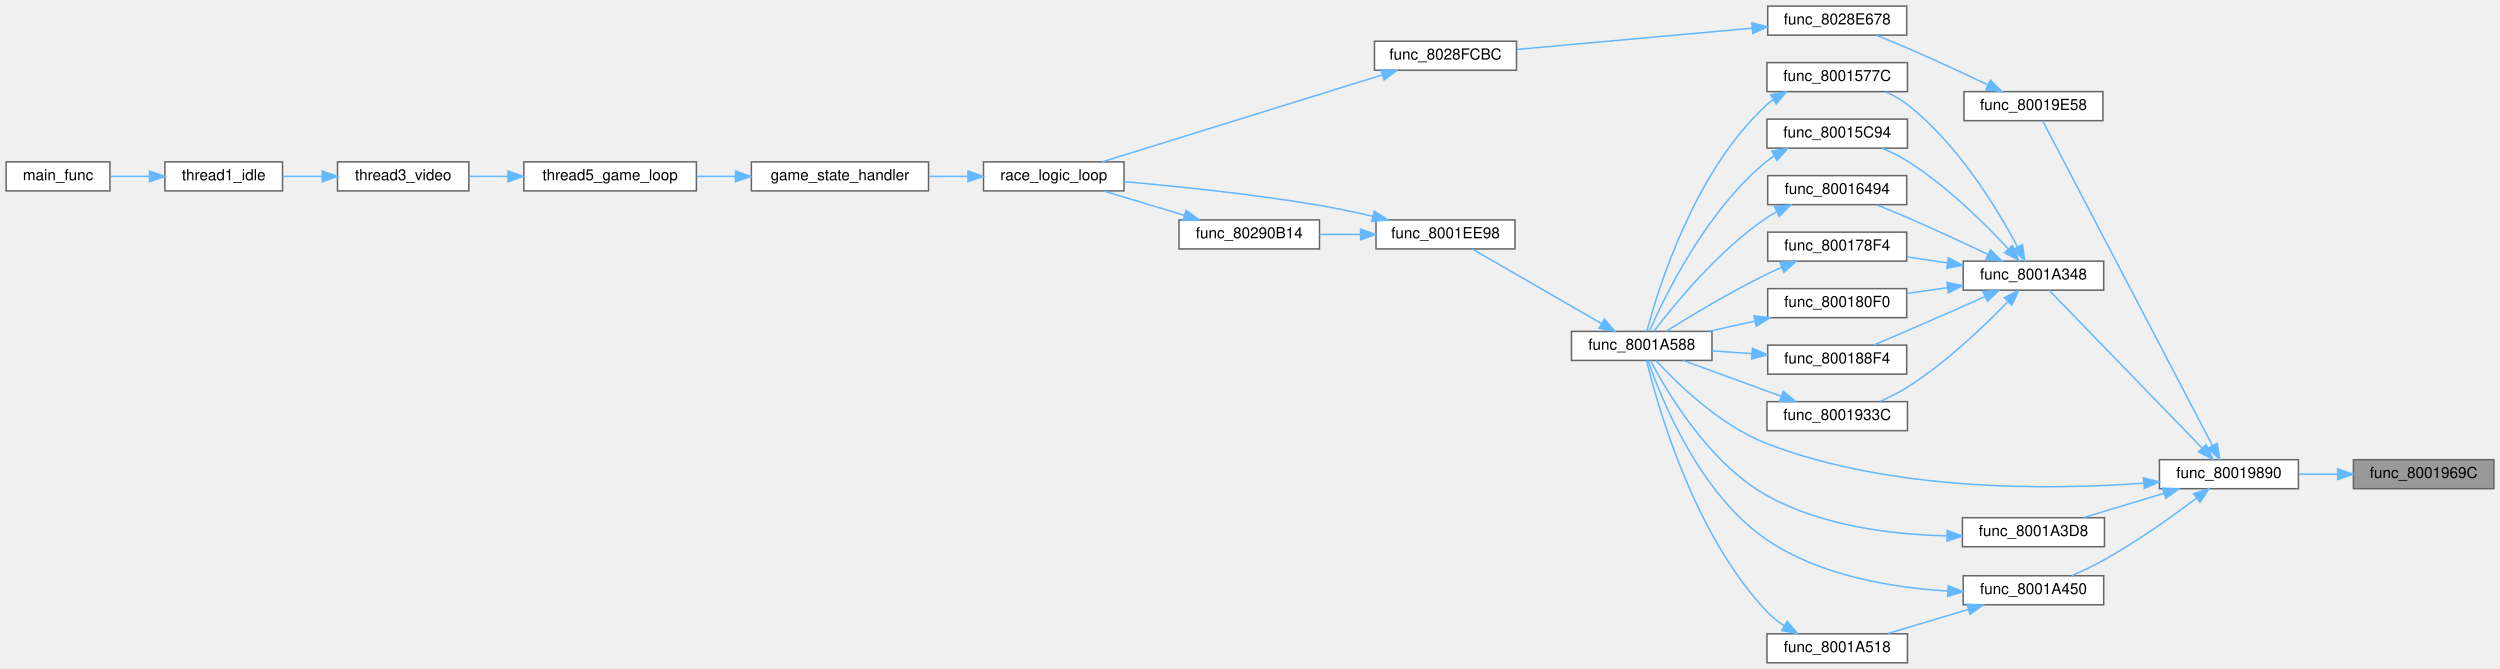
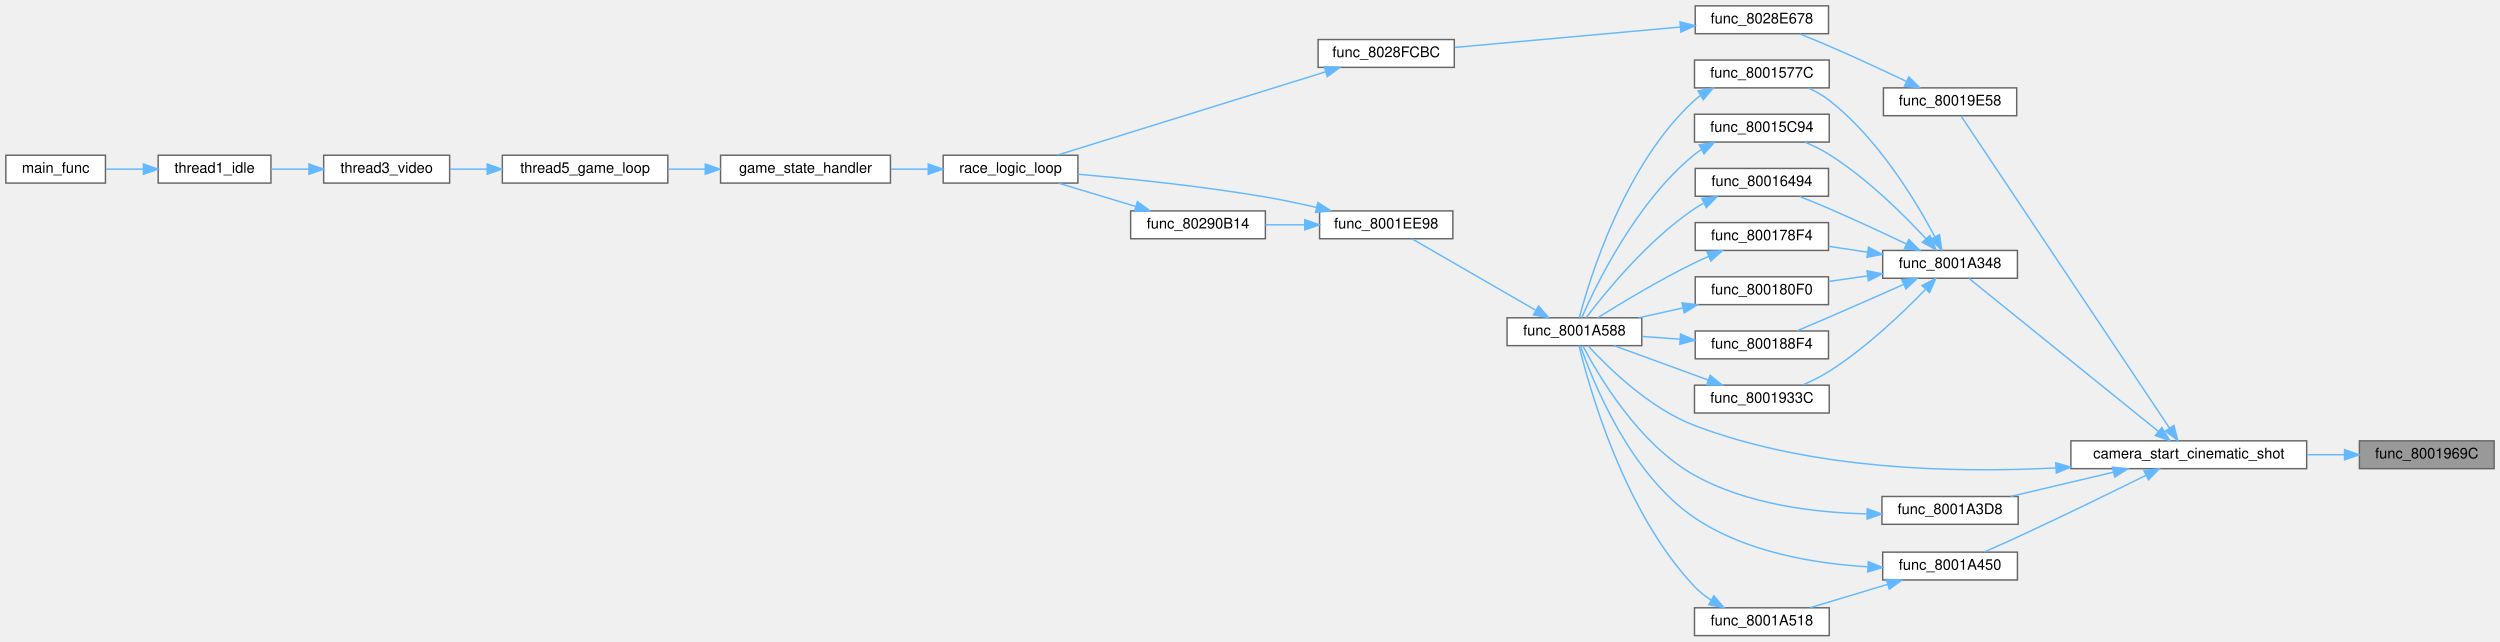
- <svg xmlns="http://www.w3.org/2000/svg" xmlns:xlink="http://www.w3.org/1999/xlink" width="1637pt" height="438pt" viewBox="0.00 0.00 1637.00 438.00">
+ <svg xmlns="http://www.w3.org/2000/svg" xmlns:xlink="http://www.w3.org/1999/xlink" width="1707pt" height="438pt" viewBox="0.00 0.00 1707.00 438.00">
  <g id="graph0" class="graph" transform="scale(1 1) rotate(0) translate(4 434)">
    <g id="Node000001" class="node">
      <g id="a_Node000001">
        <a xlink:title=" ">
-           <polygon fill="#999999" stroke="#666666" points="1629,-133 1537,-133 1537,-114 1629,-114 1629,-133" />
-           <text text-anchor="middle" x="1583" y="-121" font-family="Helvetica,sans-Serif" font-size="10.00">func_8001969C</text>
+           <polygon fill="#999999" stroke="#666666" points="1699,-133 1607,-133 1607,-114 1699,-114 1699,-133" />
+           <text text-anchor="middle" x="1653" y="-121" font-family="Helvetica,sans-Serif" font-size="10.00">func_8001969C</text>
        </a>
      </g>
    </g>
    <g id="Node000002" class="node">
      <g id="a_Node000002">
-         <a xlink:href="cpu__vehicles__camera__path_8c.html#a8d21c866c74e866e873dfd2f67c3c8da" target="_top" xlink:title=" ">
-           <polygon fill="white" stroke="#666666" points="1501,-133 1410,-133 1410,-114 1501,-114 1501,-133" />
-           <text text-anchor="middle" x="1455.5" y="-121" font-family="Helvetica,sans-Serif" font-size="10.00">func_80019890</text>
+         <a xlink:href="cpu__vehicles__camera__path_8c.html#a04597eec92885142343602eb9cd67c8a" target="_top" xlink:title=" ">
+           <polygon fill="white" stroke="#666666" points="1571,-133 1410,-133 1410,-114 1571,-114 1571,-133" />
+           <text text-anchor="middle" x="1490.5" y="-121" font-family="Helvetica,sans-Serif" font-size="10.00">camera_start_cinematic_shot</text>
        </a>
      </g>
    </g>
    <g id="edge1_Node000001_Node000002" class="edge">
      <g id="a_edge1_Node000001_Node000002">
        <a xlink:title=" ">
-           <path fill="none" stroke="#63b8ff" d="M1526.53,-123.5C1518.1,-123.5 1509.49,-123.5 1501.32,-123.5" />
-           <polygon fill="#63b8ff" stroke="#63b8ff" points="1526.69,-127 1536.69,-123.5 1526.69,-120 1526.69,-127" />
+           <path fill="none" stroke="#63b8ff" d="M1596.69,-123.5C1588.47,-123.5 1579.86,-123.5 1571.26,-123.5" />
+           <polygon fill="#63b8ff" stroke="#63b8ff" points="1596.86,-127 1606.86,-123.5 1596.86,-120 1596.86,-127" />
        </a>
      </g>
    </g>
    <g id="Node000003" class="node">
      <g id="a_Node000003">
        <a xlink:href="cpu__vehicles__camera__path_8c.html#a7eca821e375d293b4bc6ead44dd26463" target="_top" xlink:title=" ">
          <polygon fill="white" stroke="#666666" points="1373,-374 1282,-374 1282,-355 1373,-355 1373,-374" />
          <text text-anchor="middle" x="1327.5" y="-362" font-family="Helvetica,sans-Serif" font-size="10.00">func_80019E58</text>
        </a>
      </g>
    </g>
    <g id="edge2_Node000002_Node000003" class="edge">
      <g id="a_edge2_Node000002_Node000003">
        <a xlink:title=" ">
-           <path fill="none" stroke="#63b8ff" d="M1444.66,-142.33C1419.29,-190.84 1352.39,-318.8 1333.52,-354.9" />
-           <polygon fill="#63b8ff" stroke="#63b8ff" points="1447.87,-143.73 1449.4,-133.25 1441.67,-140.49 1447.87,-143.73" />
+           <path fill="none" stroke="#63b8ff" d="M1477.32,-141.72C1445.23,-189.77 1359.13,-318.65 1334.92,-354.9" />
+           <polygon fill="#63b8ff" stroke="#63b8ff" points="1480.34,-143.51 1482.99,-133.25 1474.52,-139.62 1480.34,-143.51" />
        </a>
      </g>
    </g>
    <g id="Node000012" class="node">
      <g id="a_Node000012">
        <a xlink:href="cpu__vehicles__camera__path_8c.html#ade801375eb2285e6993ba1023fa00b1a" target="_top" xlink:title=" ">
          <polygon fill="white" stroke="#666666" points="1373.5,-263 1281.5,-263 1281.5,-244 1373.5,-244 1373.5,-263" />
          <text text-anchor="middle" x="1327.5" y="-251" font-family="Helvetica,sans-Serif" font-size="10.00">func_8001A348</text>
        </a>
      </g>
    </g>
    <g id="edge11_Node000002_Node000012" class="edge">
      <g id="a_edge11_Node000002_Node000012">
        <a xlink:title=" ">
-           <path fill="none" stroke="#63b8ff" d="M1437.86,-140.67C1410.98,-168.41 1358.87,-222.17 1337.74,-243.97" />
-           <polygon fill="#63b8ff" stroke="#63b8ff" points="1440.58,-142.89 1445.03,-133.27 1435.56,-138.02 1440.58,-142.89" />
+           <path fill="none" stroke="#63b8ff" d="M1469.85,-139.37C1436.03,-166.67 1367.82,-221.75 1340.36,-243.93" />
+           <polygon fill="#63b8ff" stroke="#63b8ff" points="1472.08,-142.06 1477.66,-133.06 1467.68,-136.62 1472.08,-142.06" />
        </a>
      </g>
    </g>
    <g id="Node000014" class="node">
      <g id="a_Node000014">
        <a xlink:href="cpu__vehicles__camera__path_8c.html#adac9fce1255b48eabba9843067498e54" target="_top" xlink:title=" ">
          <polygon fill="white" stroke="#666666" points="1117,-217 1025,-217 1025,-198 1117,-198 1117,-217" />
          <text text-anchor="middle" x="1071" y="-205" font-family="Helvetica,sans-Serif" font-size="10.00">func_8001A588</text>
        </a>
      </g>
    </g>
    <g id="edge36_Node000002_Node000014" class="edge">
      <g id="a_edge36_Node000002_Node000014">
        <a xlink:title=" ">
-           <path fill="none" stroke="#63b8ff" d="M1399.46,-117.61C1337.38,-113.1 1234.45,-112.15 1153,-143.5 1122.22,-155.35 1093.84,-183.23 1080.31,-197.97" />
-           <polygon fill="#63b8ff" stroke="#63b8ff" points="1399.57,-121.13 1409.82,-118.42 1400.12,-114.15 1399.57,-121.13" />
+           <path fill="none" stroke="#63b8ff" d="M1399.8,-114.51C1330.19,-110.87 1232.49,-113.21 1153,-143.5 1122.18,-155.24 1093.82,-183.17 1080.3,-197.95" />
+           <polygon fill="#63b8ff" stroke="#63b8ff" points="1399.68,-118 1409.86,-115.08 1400.08,-111.02 1399.68,-118" />
        </a>
      </g>
    </g>
    <g id="Node000023" class="node">
      <g id="a_Node000023">
        <a xlink:href="cpu__vehicles__camera__path_8c.html#aa97657992b3d5468d1944de0edff43c5" target="_top" xlink:title=" ">
          <polygon fill="white" stroke="#666666" points="1374,-95 1281,-95 1281,-76 1374,-76 1374,-95" />
          <text text-anchor="middle" x="1327.5" y="-83" font-family="Helvetica,sans-Serif" font-size="10.00">func_8001A3D8</text>
        </a>
      </g>
    </g>
    <g id="edge30_Node000002_Node000023" class="edge">
      <g id="a_edge30_Node000002_Node000023">
        <a xlink:title=" ">
-           <path fill="none" stroke="#63b8ff" d="M1412.94,-110.96C1395.79,-105.8 1376.25,-99.9 1360.28,-95.09" />
-           <polygon fill="#63b8ff" stroke="#63b8ff" points="1412.12,-114.37 1422.7,-113.91 1414.14,-107.67 1412.12,-114.37" />
+           <path fill="none" stroke="#63b8ff" d="M1439.1,-111.6C1416.47,-106.26 1390.13,-100.05 1368.83,-95.02" />
+           <polygon fill="#63b8ff" stroke="#63b8ff" points="1438.34,-115.02 1448.87,-113.91 1439.94,-108.21 1438.34,-115.02" />
        </a>
      </g>
    </g>
    <g id="Node000024" class="node">
      <g id="a_Node000024">
        <a xlink:href="cpu__vehicles__camera__path_8c.html#a671c7774931a008442d74e61aff710c6" target="_top" xlink:title=" ">
          <polygon fill="white" stroke="#666666" points="1373.5,-57 1281.5,-57 1281.5,-38 1373.5,-38 1373.5,-57" />
          <text text-anchor="middle" x="1327.5" y="-45" font-family="Helvetica,sans-Serif" font-size="10.00">func_8001A450</text>
        </a>
      </g>
    </g>
    <g id="edge32_Node000002_Node000024" class="edge">
      <g id="a_edge32_Node000002_Node000024">
        <a xlink:title=" ">
-           <path fill="none" stroke="#63b8ff" d="M1434.41,-107.88C1418.54,-95.96 1395.55,-79.58 1374,-67.5 1367.23,-63.7 1359.59,-60.1 1352.54,-57.03" />
-           <polygon fill="#63b8ff" stroke="#63b8ff" points="1432.36,-110.72 1442.44,-113.99 1436.6,-105.15 1432.36,-110.72" />
+           <path fill="none" stroke="#63b8ff" d="M1461.41,-109.52C1438.11,-98.01 1404.05,-81.38 1374,-67.5 1366.48,-64.03 1358.2,-60.34 1350.79,-57.1" />
+           <polygon fill="#63b8ff" stroke="#63b8ff" points="1459.88,-112.67 1470.39,-113.97 1462.99,-106.39 1459.88,-112.67" />
        </a>
      </g>
    </g>
    <g id="Node000004" class="node">
      <g id="a_Node000004">
        <a xlink:href="race__logic_8c.html#aeb498a031d0fc8f31b5947bf329344f4" target="_top" xlink:title=" ">
          <polygon fill="white" stroke="#666666" points="1244.5,-430 1153.5,-430 1153.5,-411 1244.5,-411 1244.5,-430" />
          <text text-anchor="middle" x="1199" y="-418" font-family="Helvetica,sans-Serif" font-size="10.00">func_8028E678</text>
        </a>
      </g>
    </g>
    <g id="edge3_Node000003_Node000004" class="edge">
      <g id="a_edge3_Node000003_Node000004">
        <a xlink:title=" ">
          <path fill="none" stroke="#63b8ff" d="M1297.78,-378.37C1282.25,-385.75 1262.68,-394.85 1245,-402.5 1238.51,-405.31 1231.44,-408.21 1224.86,-410.84" />
          <polygon fill="#63b8ff" stroke="#63b8ff" points="1299.36,-381.49 1306.88,-374.02 1296.34,-375.17 1299.36,-381.49" />
        </a>
      </g>
    </g>
    <g id="Node000005" class="node">
      <g id="a_Node000005">
        <a xlink:href="race__logic_8c.html#a7f21a1ef55b61f5678170da62e5e51dc" target="_top" xlink:title=" ">
          <polygon fill="white" stroke="#666666" points="989,-407 896,-407 896,-388 989,-388 989,-407" />
          <text text-anchor="middle" x="942.5" y="-395" font-family="Helvetica,sans-Serif" font-size="10.00">func_8028FCBC</text>
        </a>
      </g>
    </g>
    <g id="edge4_Node000004_Node000005" class="edge">
      <g id="a_edge4_Node000004_Node000005">
        <a xlink:title=" ">
          <path fill="none" stroke="#63b8ff" d="M1143.31,-415.56C1097.4,-411.41 1032.59,-405.55 989.36,-401.64" />
          <polygon fill="#63b8ff" stroke="#63b8ff" points="1143.1,-419.05 1153.38,-416.47 1143.73,-412.08 1143.1,-419.05" />
        </a>
      </g>
    </g>
    <g id="Node000006" class="node">
      <g id="a_Node000006">
        <a xlink:href="main_8c.html#afff87ffcbfee4f1f37d443110aa7b52a" target="_top" xlink:title=" ">
          <polygon fill="white" stroke="#666666" points="732,-328 640,-328 640,-309 732,-309 732,-328" />
          <text text-anchor="middle" x="686" y="-316" font-family="Helvetica,sans-Serif" font-size="10.00">race_logic_loop</text>
        </a>
      </g>
    </g>
    <g id="edge5_Node000005_Node000006" class="edge">
      <g id="a_edge5_Node000005_Node000006">
        <a xlink:title=" ">
          <path fill="none" stroke="#63b8ff" d="M901.11,-384.96C850.18,-369.15 763.73,-342.32 717.81,-328.06" />
          <polygon fill="#63b8ff" stroke="#63b8ff" points="900.21,-388.35 910.8,-387.97 902.29,-381.66 900.21,-388.35" />
        </a>
      </g>
    </g>
    <g id="Node000007" class="node">
      <g id="a_Node000007">
        <a xlink:href="main_8c.html#ae04143ce8113cdafa007c642eb620bc8" target="_top" xlink:title=" ">
          <polygon fill="white" stroke="#666666" points="604,-328 488,-328 488,-309 604,-309 604,-328" />
          <text text-anchor="middle" x="546" y="-316" font-family="Helvetica,sans-Serif" font-size="10.00">game_state_handler</text>
        </a>
      </g>
    </g>
    <g id="edge6_Node000006_Node000007" class="edge">
      <g id="a_edge6_Node000006_Node000007">
        <a xlink:title=" ">
          <path fill="none" stroke="#63b8ff" d="M629.79,-318.5C621.43,-318.5 612.78,-318.5 604.38,-318.5" />
          <polygon fill="#63b8ff" stroke="#63b8ff" points="629.81,-322 639.81,-318.5 629.81,-315 629.81,-322" />
        </a>
      </g>
    </g>
    <g id="Node000008" class="node">
      <g id="a_Node000008">
        <a xlink:href="main_8c.html#a633ed517e458daeb768f5361895dcac9" target="_top" xlink:title=" ">
          <polygon fill="white" stroke="#666666" points="452,-328 339,-328 339,-309 452,-309 452,-328" />
          <text text-anchor="middle" x="395.5" y="-316" font-family="Helvetica,sans-Serif" font-size="10.00">thread5_game_loop</text>
        </a>
      </g>
    </g>
    <g id="edge7_Node000007_Node000008" class="edge">
      <g id="a_edge7_Node000007_Node000008">
        <a xlink:title=" ">
          <path fill="none" stroke="#63b8ff" d="M477.42,-318.5C469.02,-318.5 460.5,-318.5 452.3,-318.5" />
          <polygon fill="#63b8ff" stroke="#63b8ff" points="477.59,-322 487.59,-318.5 477.59,-315 477.59,-322" />
        </a>
      </g>
    </g>
    <g id="Node000009" class="node">
      <g id="a_Node000009">
        <a xlink:href="main_8c.html#a023b8f272e4efbd33f371e91ffff6b30" target="_top" xlink:title=" ">
          <polygon fill="white" stroke="#666666" points="303,-328 217,-328 217,-309 303,-309 303,-328" />
          <text text-anchor="middle" x="260" y="-316" font-family="Helvetica,sans-Serif" font-size="10.00">thread3_video</text>
        </a>
      </g>
    </g>
    <g id="edge8_Node000008_Node000009" class="edge">
      <g id="a_edge8_Node000008_Node000009">
        <a xlink:title=" ">
          <path fill="none" stroke="#63b8ff" d="M328.57,-318.5C319.94,-318.5 311.3,-318.5 303.21,-318.5" />
          <polygon fill="#63b8ff" stroke="#63b8ff" points="328.66,-322 338.66,-318.5 328.66,-315 328.66,-322" />
        </a>
      </g>
    </g>
    <g id="Node000010" class="node">
      <g id="a_Node000010">
        <a xlink:href="main_8c.html#a1e35d2b842121e6aea373f09381616e5" target="_top" xlink:title=" ">
          <polygon fill="white" stroke="#666666" points="181,-328 104,-328 104,-309 181,-309 181,-328" />
          <text text-anchor="middle" x="142.5" y="-316" font-family="Helvetica,sans-Serif" font-size="10.00">thread1_idle</text>
        </a>
      </g>
    </g>
    <g id="edge9_Node000009_Node000010" class="edge">
      <g id="a_edge9_Node000009_Node000010">
        <a xlink:title=" ">
          <path fill="none" stroke="#63b8ff" d="M206.9,-318.5C198.2,-318.5 189.33,-318.5 181.09,-318.5" />
          <polygon fill="#63b8ff" stroke="#63b8ff" points="206.98,-322 216.98,-318.5 206.98,-315 206.98,-322" />
        </a>
      </g>
    </g>
    <g id="Node000011" class="node">
      <g id="a_Node000011">
        <a xlink:href="main_8c.html#a4f87d43525fe95f60ea92bc8a3b70e62" target="_top" xlink:title=" ">
          <polygon fill="white" stroke="#666666" points="68,-328 0,-328 0,-309 68,-309 68,-328" />
          <text text-anchor="middle" x="34" y="-316" font-family="Helvetica,sans-Serif" font-size="10.00">main_func</text>
        </a>
      </g>
    </g>
    <g id="edge10_Node000010_Node000011" class="edge">
      <g id="a_edge10_Node000010_Node000011">
        <a xlink:title=" ">
          <path fill="none" stroke="#63b8ff" d="M93.95,-318.5C85.29,-318.5 76.44,-318.5 68.31,-318.5" />
          <polygon fill="#63b8ff" stroke="#63b8ff" points="93.95,-322 103.95,-318.5 93.95,-315 93.95,-322" />
        </a>
      </g>
    </g>
    <g id="Node000013" class="node">
      <g id="a_Node000013">
        <a xlink:href="cpu__vehicles__camera__path_8c.html#a4653876884c97d13061b7b420a918c2e" target="_top" xlink:title=" ">
          <polygon fill="white" stroke="#666666" points="1245,-393 1153,-393 1153,-374 1245,-374 1245,-393" />
          <text text-anchor="middle" x="1199" y="-381" font-family="Helvetica,sans-Serif" font-size="10.00">func_8001577C</text>
        </a>
      </g>
    </g>
    <g id="edge12_Node000012_Node000013" class="edge">
      <g id="a_edge12_Node000012_Node000013">
        <a xlink:title=" ">
          <path fill="none" stroke="#63b8ff" d="M1317.14,-272.32C1304.08,-296.86 1278.2,-339.68 1245,-365.5 1240.75,-368.81 1235.81,-371.58 1230.8,-373.89" />
          <polygon fill="#63b8ff" stroke="#63b8ff" points="1320.31,-273.81 1321.8,-263.31 1314.1,-270.59 1320.31,-273.81" />
        </a>
      </g>
    </g>
    <g id="Node000017" class="node">
      <g id="a_Node000017">
        <a xlink:href="cpu__vehicles__camera__path_8c.html#af78d8397fa3a12ca87ae281bdf990218" target="_top" xlink:title=" ">
          <polygon fill="white" stroke="#666666" points="1245,-356 1153,-356 1153,-337 1245,-337 1245,-356" />
          <text text-anchor="middle" x="1199" y="-344" font-family="Helvetica,sans-Serif" font-size="10.00">func_80015C94</text>
        </a>
      </g>
    </g>
    <g id="edge18_Node000012_Node000017" class="edge">
      <g id="a_edge18_Node000012_Node000017">
        <a xlink:title=" ">
          <path fill="none" stroke="#63b8ff" d="M1311.15,-270.9C1295.77,-287.49 1270.73,-312.29 1245,-328.5 1239.87,-331.73 1234.07,-334.57 1228.38,-336.98" />
          <polygon fill="#63b8ff" stroke="#63b8ff" points="1313.75,-273.24 1317.89,-263.49 1308.57,-268.53 1313.75,-273.24" />
        </a>
      </g>
    </g>
    <g id="Node000018" class="node">
      <g id="a_Node000018">
        <a xlink:href="cpu__vehicles__camera__path_8c.html#acb51f46008c8a06197fc136c4f2802a9" target="_top" xlink:title=" ">
          <polygon fill="white" stroke="#666666" points="1244.5,-319 1153.5,-319 1153.5,-300 1244.5,-300 1244.5,-319" />
          <text text-anchor="middle" x="1199" y="-307" font-family="Helvetica,sans-Serif" font-size="10.00">func_80016494</text>
        </a>
      </g>
    </g>
    <g id="edge20_Node000012_Node000018" class="edge">
      <g id="a_edge20_Node000012_Node000018">
        <a xlink:title=" ">
          <path fill="none" stroke="#63b8ff" d="M1297.78,-267.37C1282.25,-274.75 1262.68,-283.85 1245,-291.5 1238.51,-294.31 1231.44,-297.21 1224.86,-299.84" />
          <polygon fill="#63b8ff" stroke="#63b8ff" points="1299.36,-270.49 1306.88,-263.02 1296.34,-264.17 1299.36,-270.49" />
        </a>
      </g>
    </g>
    <g id="Node000019" class="node">
      <g id="a_Node000019">
        <a xlink:href="cpu__vehicles__camera__path_8c.html#aec654f7098be6c6ff382d5058263a76a" target="_top" xlink:title=" ">
          <polygon fill="white" stroke="#666666" points="1244.5,-282 1153.5,-282 1153.5,-263 1244.5,-263 1244.5,-282" />
          <text text-anchor="middle" x="1199" y="-270" font-family="Helvetica,sans-Serif" font-size="10.00">func_800178F4</text>
        </a>
      </g>
    </g>
    <g id="edge22_Node000012_Node000019" class="edge">
      <g id="a_edge22_Node000012_Node000019">
        <a xlink:title=" ">
          <path fill="none" stroke="#63b8ff" d="M1271.25,-261.8C1262.33,-263.14 1253.2,-264.51 1244.57,-265.81" />
          <polygon fill="#63b8ff" stroke="#63b8ff" points="1271.82,-265.25 1281.19,-260.31 1270.78,-258.33 1271.82,-265.25" />
        </a>
      </g>
    </g>
    <g id="Node000020" class="node">
      <g id="a_Node000020">
        <a xlink:href="cpu__vehicles__camera__path_8c.html#a221c2d9c469606ad4ceb44b3feed0b2a" target="_top" xlink:title=" ">
          <polygon fill="white" stroke="#666666" points="1244.5,-245 1153.5,-245 1153.5,-226 1244.5,-226 1244.5,-245" />
          <text text-anchor="middle" x="1199" y="-233" font-family="Helvetica,sans-Serif" font-size="10.00">func_800180F0</text>
        </a>
      </g>
    </g>
    <g id="edge24_Node000012_Node000020" class="edge">
      <g id="a_edge24_Node000012_Node000020">
        <a xlink:title=" ">
          <path fill="none" stroke="#63b8ff" d="M1271.25,-245.64C1262.33,-244.37 1253.2,-243.07 1244.57,-241.84" />
          <polygon fill="#63b8ff" stroke="#63b8ff" points="1270.79,-249.11 1281.19,-247.05 1271.78,-242.18 1270.79,-249.11" />
        </a>
      </g>
    </g>
    <g id="Node000021" class="node">
      <g id="a_Node000021">
        <a xlink:href="cpu__vehicles__camera__path_8c.html#a93d50445c0f98845ef112c4d057bc81a" target="_top" xlink:title=" ">
          <polygon fill="white" stroke="#666666" points="1244.5,-208 1153.5,-208 1153.5,-189 1244.5,-189 1244.5,-208" />
          <text text-anchor="middle" x="1199" y="-196" font-family="Helvetica,sans-Serif" font-size="10.00">func_800188F4</text>
        </a>
      </g>
    </g>
    <g id="edge26_Node000012_Node000021" class="edge">
      <g id="a_edge26_Node000012_Node000021">
        <a xlink:title=" ">
          <path fill="none" stroke="#63b8ff" d="M1295.64,-239.73C1280.42,-232.97 1261.77,-224.75 1245,-217.5 1237.84,-214.41 1230.01,-211.08 1222.92,-208.09" />
          <polygon fill="#63b8ff" stroke="#63b8ff" points="1294.53,-243.06 1305.09,-243.93 1297.38,-236.67 1294.53,-243.06" />
        </a>
      </g>
    </g>
    <g id="Node000022" class="node">
      <g id="a_Node000022">
        <a xlink:href="cpu__vehicles__camera__path_8c.html#a81a2a6017420af697758903d74577445" target="_top" xlink:title=" ">
          <polygon fill="white" stroke="#666666" points="1245,-171 1153,-171 1153,-152 1245,-152 1245,-171" />
          <text text-anchor="middle" x="1199" y="-159" font-family="Helvetica,sans-Serif" font-size="10.00">func_8001933C</text>
        </a>
      </g>
    </g>
    <g id="edge28_Node000012_Node000022" class="edge">
      <g id="a_edge28_Node000012_Node000022">
        <a xlink:title=" ">
          <path fill="none" stroke="#63b8ff" d="M1310.57,-236.26C1295.04,-220.21 1270.14,-196.44 1245,-180.5 1239.41,-176.96 1233.05,-173.81 1226.91,-171.15" />
          <polygon fill="#63b8ff" stroke="#63b8ff" points="1308.37,-239.02 1317.79,-243.87 1313.44,-234.2 1308.37,-239.02" />
        </a>
      </g>
    </g>
    <g id="edge13_Node000013_Node000014" class="edge">
      <g id="a_edge13_Node000013_Node000014">
        <a xlink:title=" ">
          <path fill="none" stroke="#63b8ff" d="M1157.08,-368.8C1155.65,-367.77 1154.28,-366.67 1153,-365.5 1105.37,-322.12 1081.52,-244.26 1074.37,-217.13" />
          <polygon fill="#63b8ff" stroke="#63b8ff" points="1155.43,-371.89 1165.82,-373.98 1159.01,-365.87 1155.43,-371.89" />
        </a>
      </g>
    </g>
    <g id="Node000015" class="node">
      <g id="a_Node000015">
        <a xlink:href="camera_8c.html#aa9c99b4c8605e42825107adeed2c382a" target="_top" xlink:title=" ">
          <polygon fill="white" stroke="#666666" points="988,-290 897,-290 897,-271 988,-271 988,-290" />
          <text text-anchor="middle" x="942.5" y="-278" font-family="Helvetica,sans-Serif" font-size="10.00">func_8001EE98</text>
        </a>
      </g>
    </g>
    <g id="edge14_Node000014_Node000015" class="edge">
      <g id="a_edge14_Node000014_Node000015">
        <a xlink:title=" ">
          <path fill="none" stroke="#63b8ff" d="M1044.49,-222.22C1019.3,-236.76 981.54,-258.55 960.04,-270.95" />
          <polygon fill="#63b8ff" stroke="#63b8ff" points="1046.55,-225.07 1053.46,-217.04 1043.05,-219.01 1046.55,-225.07" />
        </a>
      </g>
    </g>
    <g id="edge17_Node000015_Node000006" class="edge">
      <g id="a_edge17_Node000015_Node000006">
        <a xlink:title=" ">
          <path fill="none" stroke="#63b8ff" d="M895,-292.35C883.61,-294.97 871.41,-297.55 860,-299.5 816.81,-306.88 767.05,-311.99 732.01,-315.04" />
          <polygon fill="#63b8ff" stroke="#63b8ff" points="895.84,-295.75 904.77,-290.05 894.23,-288.94 895.84,-295.75" />
        </a>
      </g>
    </g>
    <g id="Node000016" class="node">
      <g id="a_Node000016">
        <a xlink:href="race__logic_8c.html#a3189893b0ea5d4a7b1d679edc52d78ed" target="_top" xlink:title=" ">
          <polygon fill="white" stroke="#666666" points="860,-290 768,-290 768,-271 860,-271 860,-290" />
          <text text-anchor="middle" x="814" y="-278" font-family="Helvetica,sans-Serif" font-size="10.00">func_80290B14</text>
        </a>
      </g>
    </g>
    <g id="edge15_Node000015_Node000016" class="edge">
      <g id="a_edge15_Node000015_Node000016">
        <a xlink:title=" ">
          <path fill="none" stroke="#63b8ff" d="M886.63,-280.5C877.75,-280.5 868.66,-280.5 860.05,-280.5" />
          <polygon fill="#63b8ff" stroke="#63b8ff" points="886.9,-284 896.9,-280.5 886.9,-277 886.9,-284" />
        </a>
      </g>
    </g>
    <g id="edge16_Node000016_Node000006" class="edge">
      <g id="a_edge16_Node000016_Node000006">
        <a xlink:title=" ">
          <path fill="none" stroke="#63b8ff" d="M771.44,-293.04C754.29,-298.2 734.75,-304.1 718.78,-308.91" />
          <polygon fill="#63b8ff" stroke="#63b8ff" points="772.64,-296.33 781.2,-290.09 770.62,-289.63 772.64,-296.33" />
        </a>
      </g>
    </g>
    <g id="edge19_Node000017_Node000014" class="edge">
      <g id="a_edge19_Node000017_Node000014">
        <a xlink:title=" ">
          <path fill="none" stroke="#63b8ff" d="M1157.82,-331.97C1156.14,-330.89 1154.52,-329.73 1153,-328.5 1113.32,-296.36 1085.83,-239.61 1075.99,-217.09" />
          <polygon fill="#63b8ff" stroke="#63b8ff" points="1156.18,-335.06 1166.62,-336.81 1159.55,-328.93 1156.18,-335.06" />
        </a>
      </g>
    </g>
    <g id="edge21_Node000018_Node000014" class="edge">
      <g id="a_edge21_Node000018_Node000014">
        <a xlink:title=" ">
          <path fill="none" stroke="#63b8ff" d="M1159.06,-295.18C1156.97,-294.02 1154.93,-292.8 1153,-291.5 1121.06,-270.02 1091.91,-234.15 1079.01,-217.09" />
          <polygon fill="#63b8ff" stroke="#63b8ff" points="1158,-298.56 1168.52,-299.8 1161.07,-292.27 1158,-298.56" />
        </a>
      </g>
    </g>
    <g id="edge23_Node000019_Node000014" class="edge">
      <g id="a_edge23_Node000019_Node000014">
        <a xlink:title=" ">
          <path fill="none" stroke="#63b8ff" d="M1162.72,-258.96C1159.4,-257.52 1156.12,-256.02 1153,-254.5 1129.17,-242.9 1102.85,-227.02 1086.87,-217.01" />
          <polygon fill="#63b8ff" stroke="#63b8ff" points="1161.44,-262.22 1172.02,-262.85 1164.15,-255.76 1161.44,-262.22" />
        </a>
      </g>
    </g>
    <g id="edge25_Node000020_Node000014" class="edge">
      <g id="a_edge25_Node000020_Node000014">
        <a xlink:title=" ">
          <path fill="none" stroke="#63b8ff" d="M1145.06,-223.74C1134.98,-221.49 1124.54,-219.18 1114.82,-217.01" />
          <polygon fill="#63b8ff" stroke="#63b8ff" points="1144.47,-227.19 1154.99,-225.94 1145.99,-220.36 1144.47,-227.19" />
        </a>
      </g>
    </g>
    <g id="edge27_Node000021_Node000014" class="edge">
      <g id="a_edge27_Node000021_Node000014">
        <a xlink:title=" ">
          <path fill="none" stroke="#63b8ff" d="M1143.14,-202.42C1134.43,-203.04 1125.51,-203.68 1117.06,-204.28" />
          <polygon fill="#63b8ff" stroke="#63b8ff" points="1143.5,-205.9 1153.22,-201.7 1143,-198.92 1143.5,-205.9" />
        </a>
      </g>
    </g>
    <g id="edge29_Node000022_Node000014" class="edge">
      <g id="a_edge29_Node000022_Node000014">
        <a xlink:title=" ">
          <path fill="none" stroke="#63b8ff" d="M1162.29,-174.54C1141.84,-182 1116.65,-191.2 1098.07,-197.98" />
          <polygon fill="#63b8ff" stroke="#63b8ff" points="1163.7,-177.75 1171.89,-171.03 1161.3,-171.17 1163.7,-177.75" />
        </a>
      </g>
    </g>
    <g id="edge31_Node000023_Node000014" class="edge">
      <g id="a_edge31_Node000023_Node000014">
        <a xlink:title=" ">
          <path fill="none" stroke="#63b8ff" d="M1270.65,-83.12C1234.94,-83.95 1188.77,-89.55 1153,-109.5 1114.83,-130.79 1087.25,-177.77 1076.71,-197.97" />
          <polygon fill="#63b8ff" stroke="#63b8ff" points="1270.94,-86.62 1280.9,-83.01 1270.86,-79.62 1270.94,-86.62" />
        </a>
      </g>
    </g>
    <g id="edge35_Node000024_Node000014" class="edge">
      <g id="a_edge35_Node000024_Node000014">
        <a xlink:title=" ">
          <path fill="none" stroke="#63b8ff" d="M1271.05,-47.01C1234.69,-49.2 1187.65,-57.02 1153,-80.5 1108.62,-110.57 1083.38,-173.92 1075.08,-197.97" />
          <polygon fill="#63b8ff" stroke="#63b8ff" points="1271.66,-50.49 1281.48,-46.52 1271.32,-43.49 1271.66,-50.49" />
        </a>
      </g>
    </g>
    <g id="Node000025" class="node">
      <g id="a_Node000025">
        <a xlink:href="cpu__vehicles__camera__path_8c.html#a1405615f7a8bf075a39f55ec610515b4" target="_top" xlink:title=" ">
          <polygon fill="white" stroke="#666666" points="1245,-19 1153,-19 1153,0 1245,0 1245,-19" />
          <text text-anchor="middle" x="1199" y="-7" font-family="Helvetica,sans-Serif" font-size="10.00">func_8001A518</text>
        </a>
      </g>
    </g>
    <g id="edge33_Node000024_Node000025" class="edge">
      <g id="a_edge33_Node000024_Node000025">
        <a xlink:title=" ">
          <path fill="none" stroke="#63b8ff" d="M1284.77,-34.96C1267.56,-29.8 1247.94,-23.9 1231.91,-19.09" />
          <polygon fill="#63b8ff" stroke="#63b8ff" points="1283.99,-38.39 1294.58,-37.91 1286.01,-31.68 1283.99,-38.39" />
        </a>
      </g>
    </g>
    <g id="edge34_Node000025_Node000014" class="edge">
      <g id="a_edge34_Node000025_Node000014">
        <a xlink:title=" ">
          <path fill="none" stroke="#63b8ff" d="M1164.45,-24.17C1160.28,-26.88 1156.33,-29.99 1153,-33.5 1104.65,-84.55 1080.98,-169.65 1074.15,-197.99" />
          <polygon fill="#63b8ff" stroke="#63b8ff" points="1166.24,-27.18 1173.15,-19.15 1162.74,-21.11 1166.24,-27.18" />
        </a>
      </g>
    </g>
  </g>
</svg>
